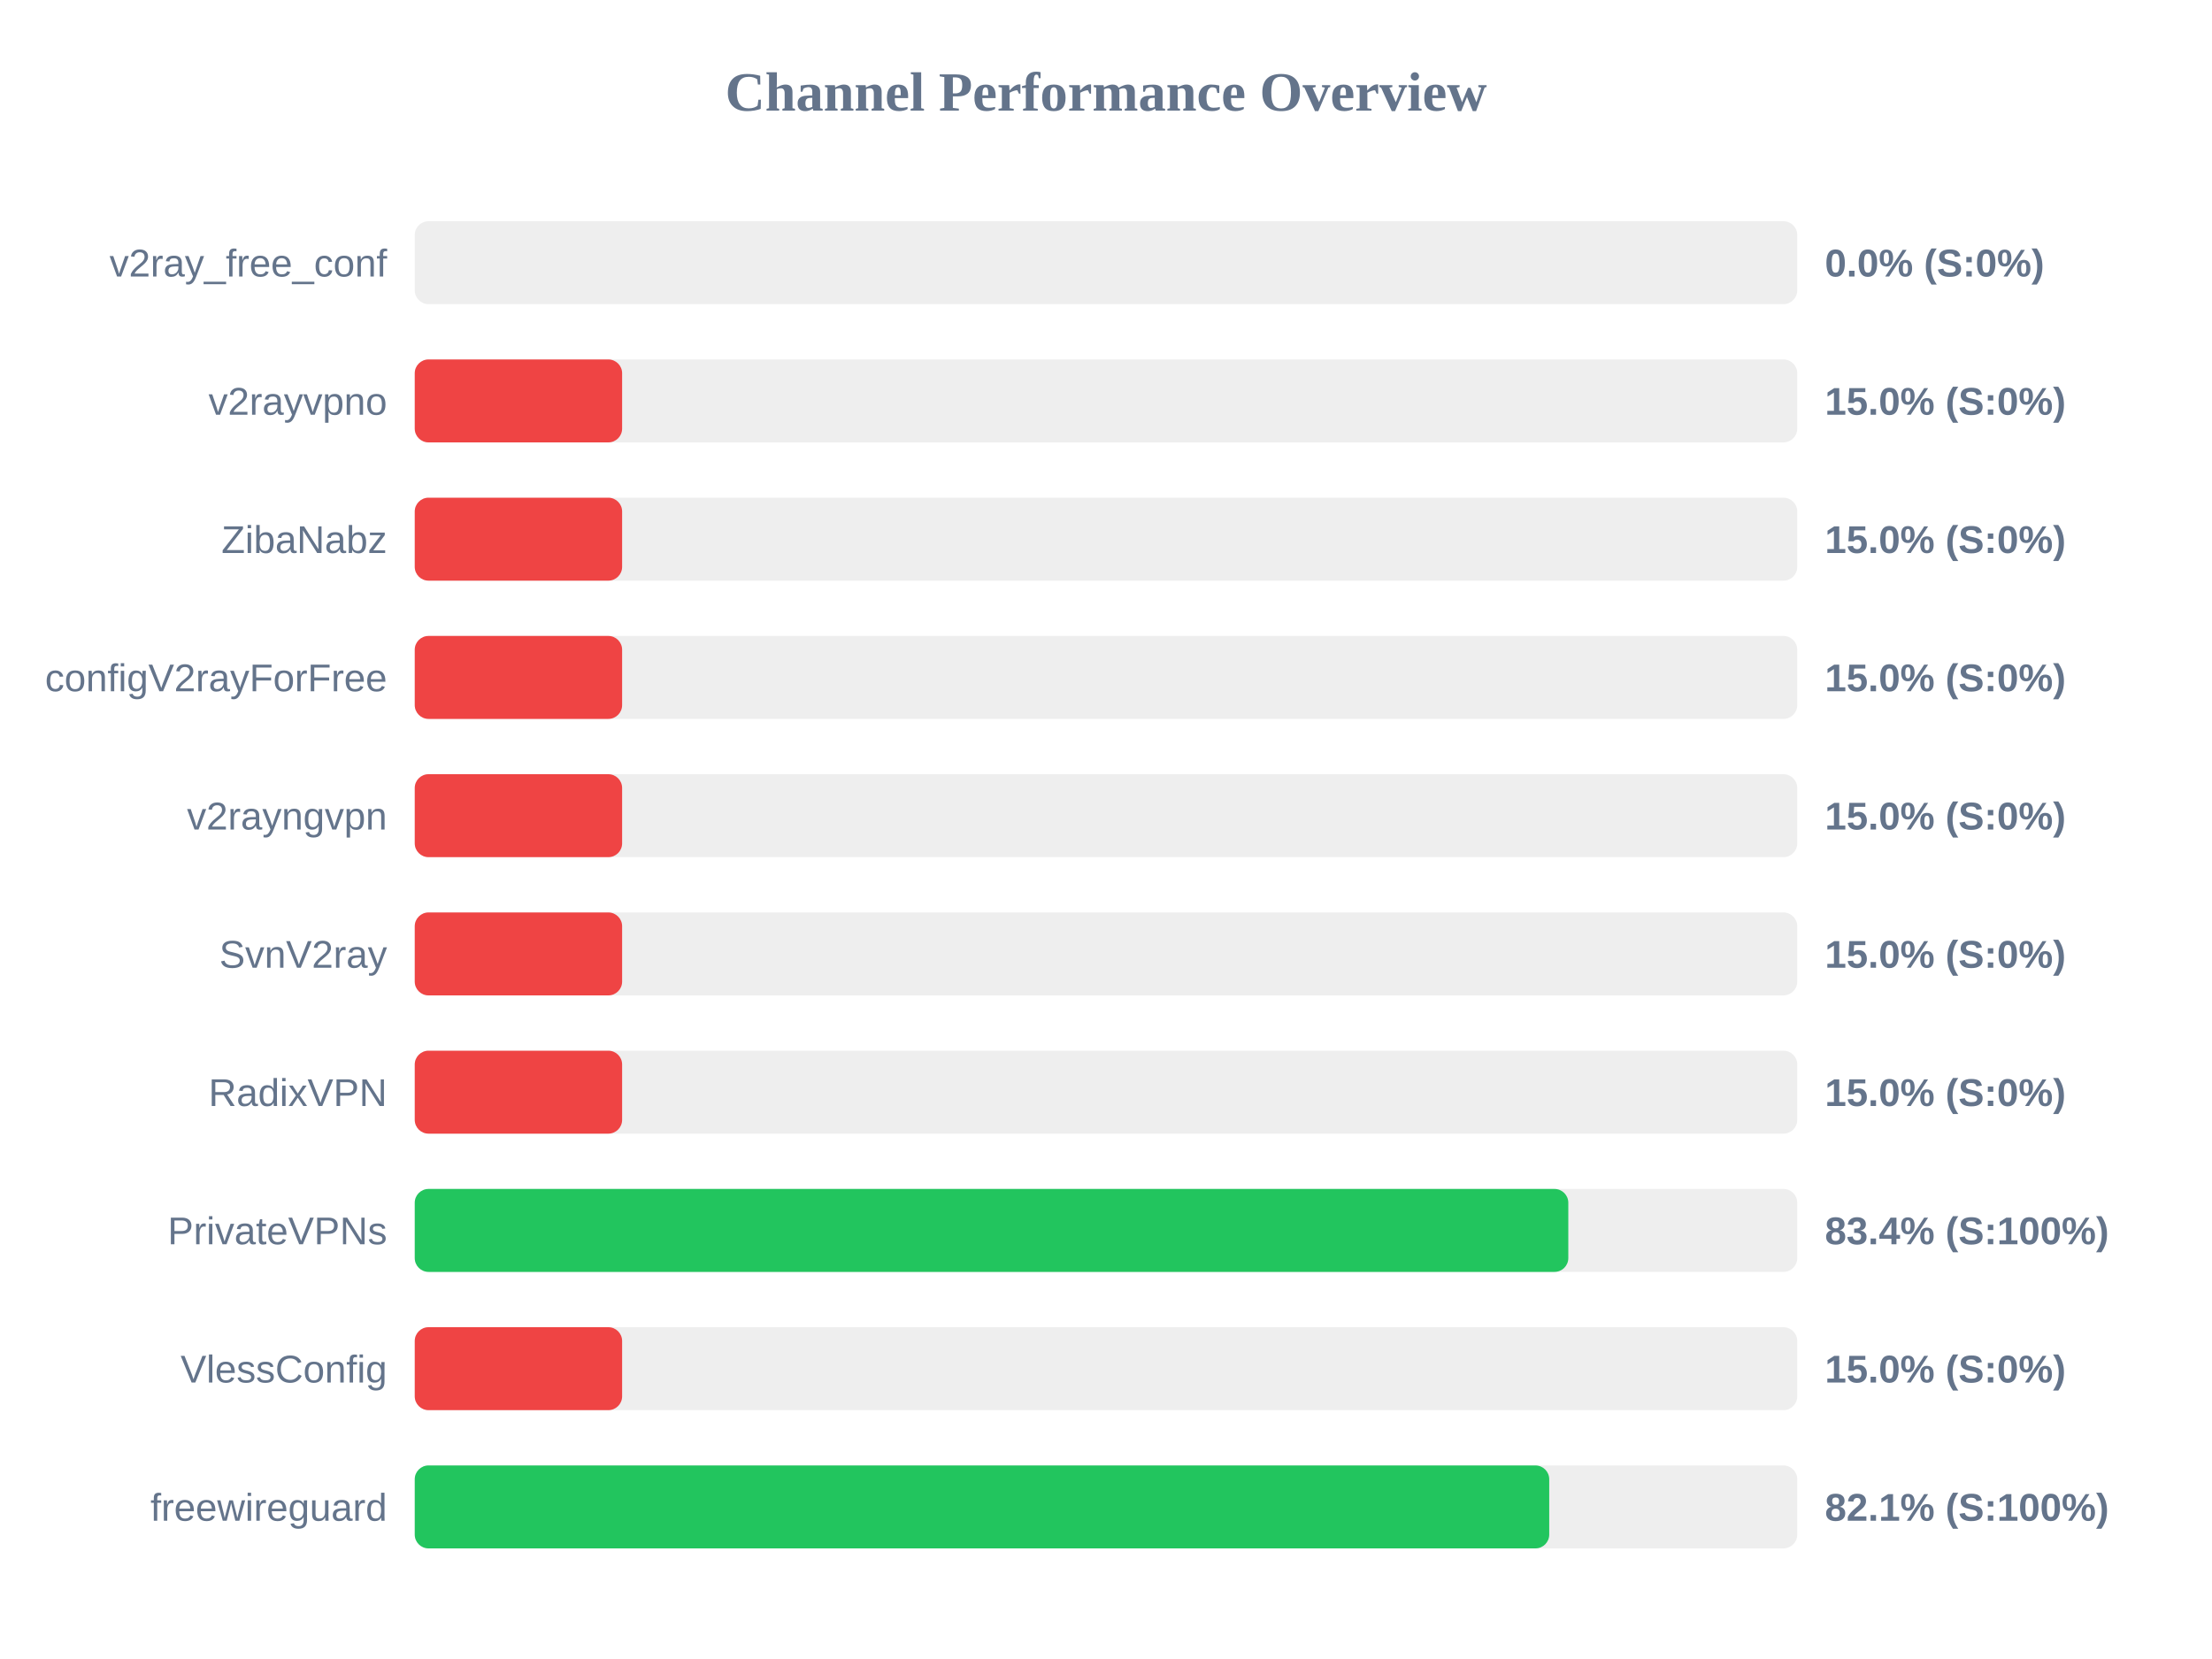
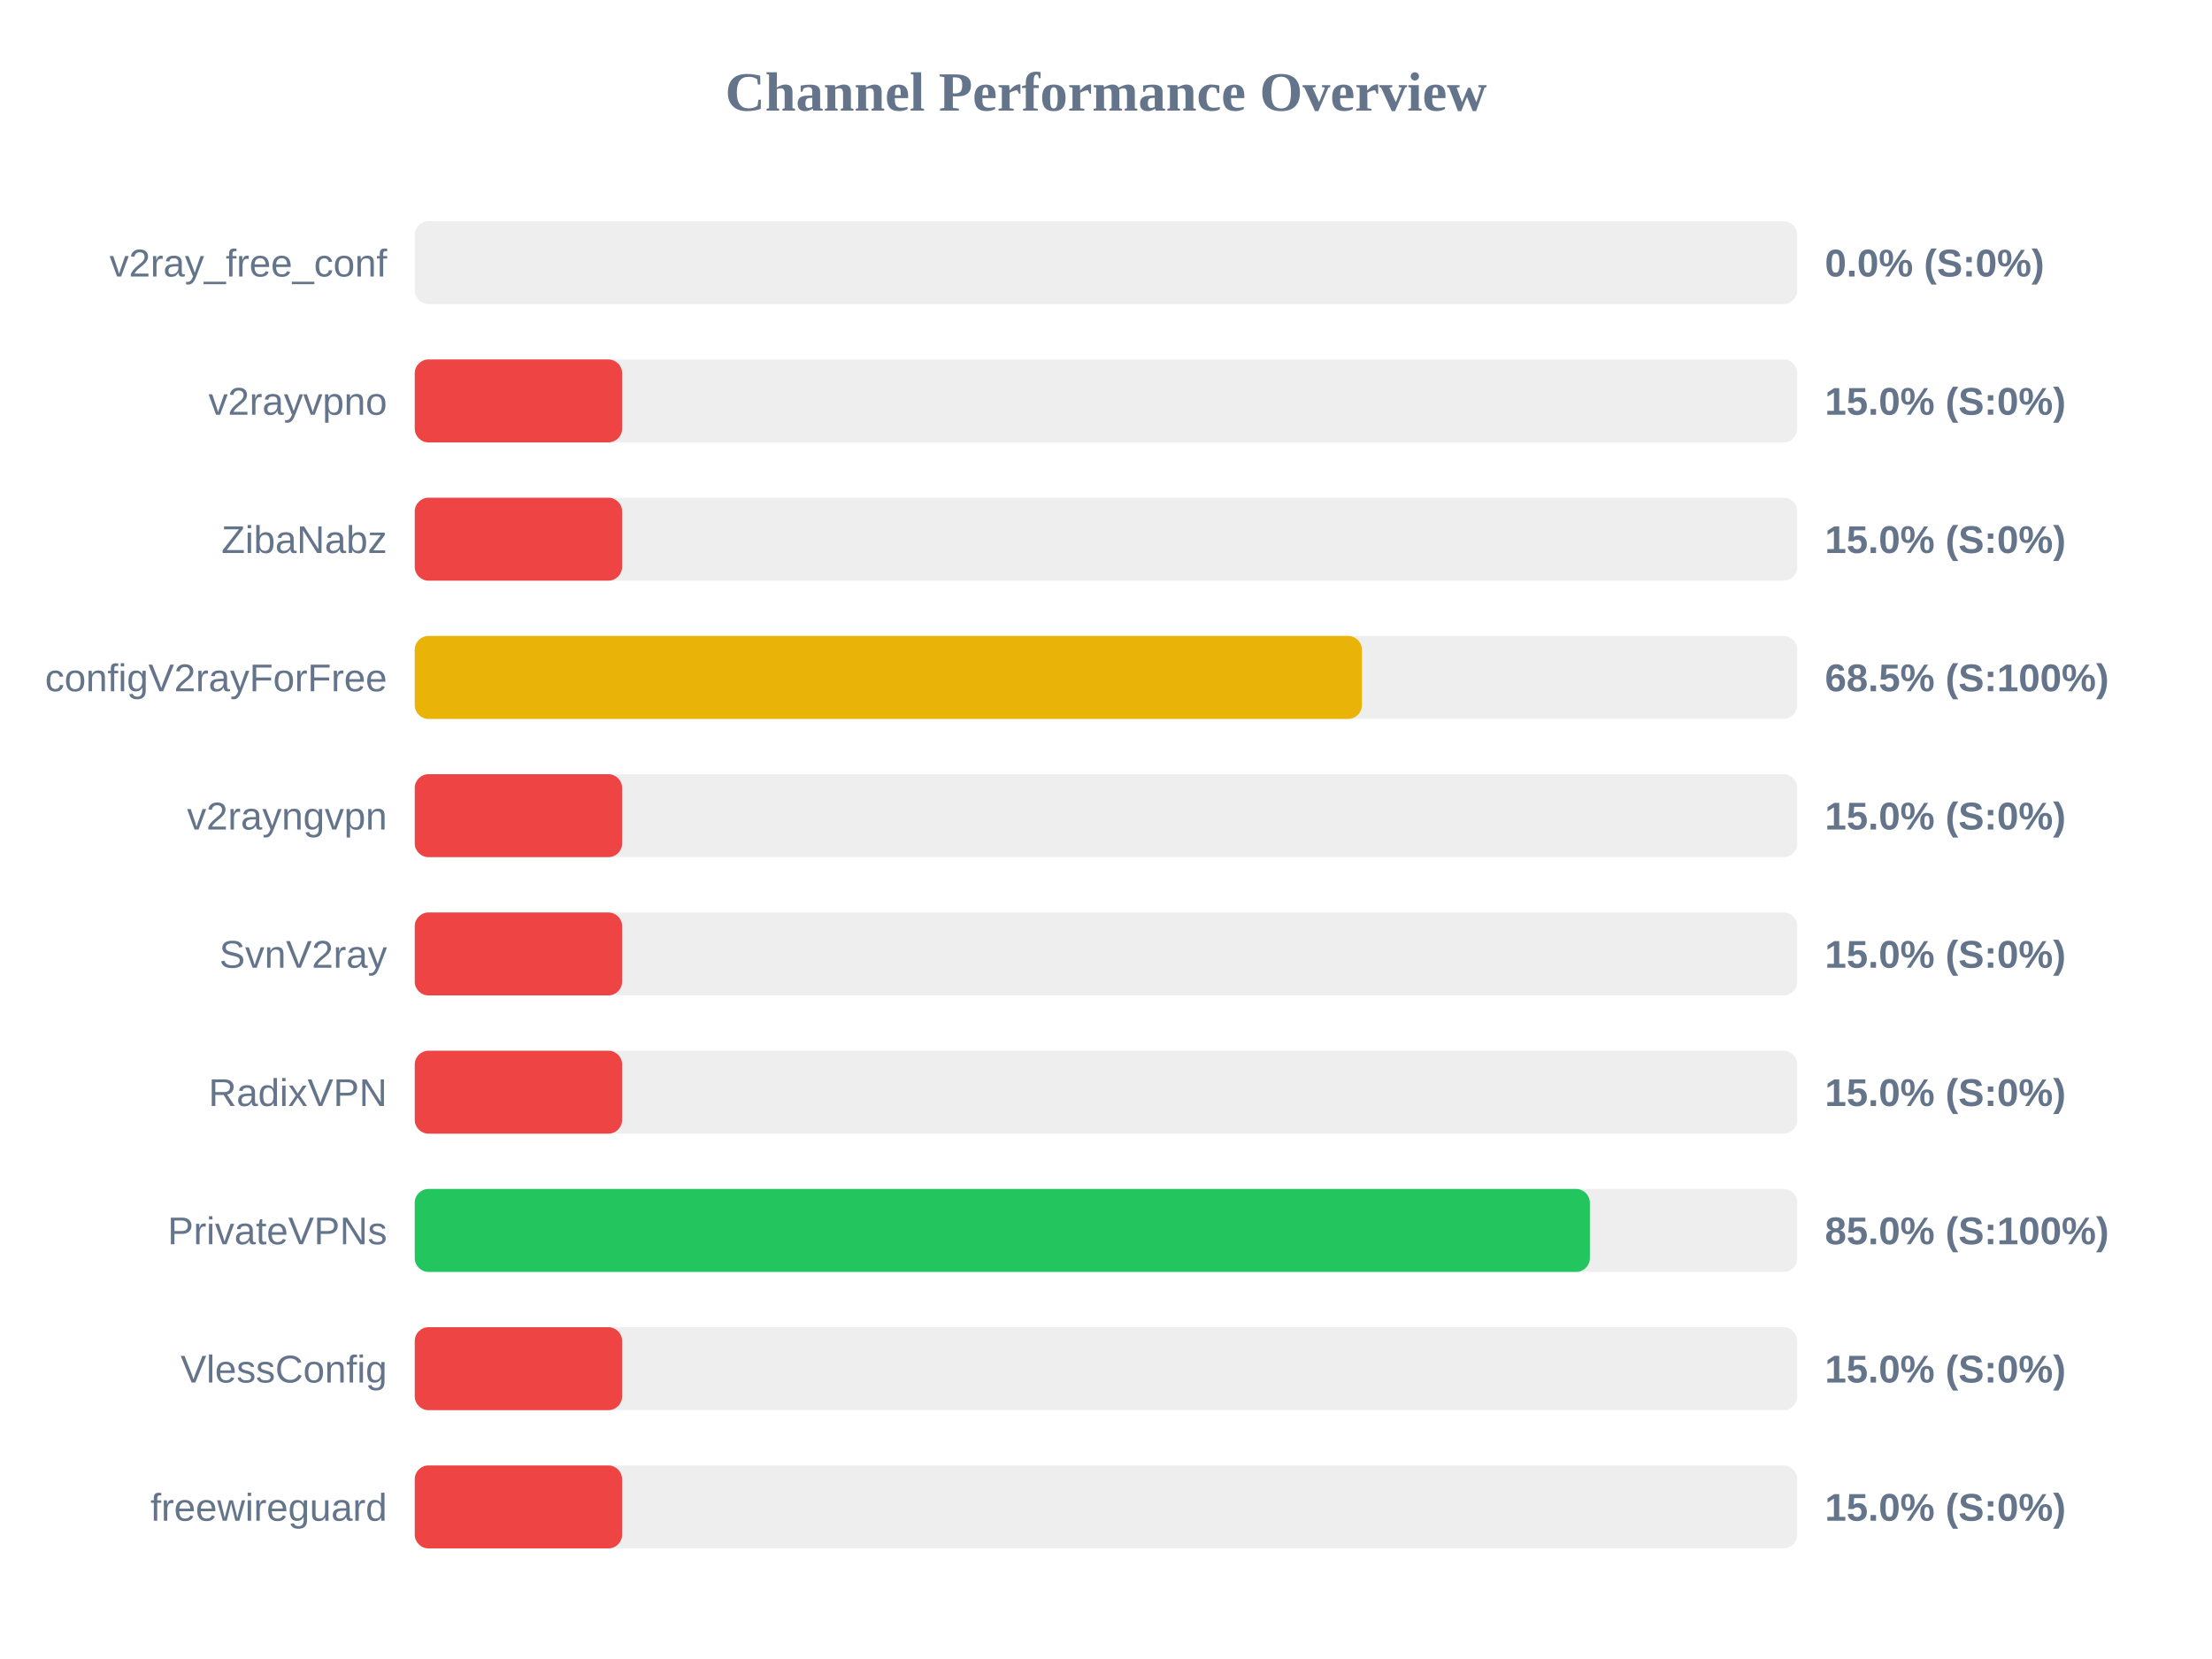
<svg xmlns="http://www.w3.org/2000/svg" width="800" height="600" version="1.1">
  <style>
        .row { font: 14px Arial; fill: #64748b; }
        .score { font: bold 14px Arial; fill: #64748b; }
    </style>
  <text x="400" y="40" text-anchor="middle" font-size="20px" font-weight="bold" fill="#64748b">Channel Performance Overview</text>
  <rect x="150" y="80" width="500" height="30" fill="#eee" rx="5" />
  <rect x="150" y="80" width="0.0" height="30" fill="#ef4444" rx="5" />
  <text x="140" y="100" text-anchor="end" class="row">v2ray_free_conf</text>
  <text x="660" y="100" text-anchor="start" class="score">0.0% (S:0%)</text>
  <rect x="150" y="130" width="500" height="30" fill="#eee" rx="5" />
  <rect x="150" y="130" width="75.0" height="30" fill="#ef4444" rx="5" />
  <text x="140" y="150" text-anchor="end" class="row">v2rayvpno</text>
  <text x="660" y="150" text-anchor="start" class="score">15.0% (S:0%)</text>
  <rect x="150" y="180" width="500" height="30" fill="#eee" rx="5" />
  <rect x="150" y="180" width="75.0" height="30" fill="#ef4444" rx="5" />
  <text x="140" y="200" text-anchor="end" class="row">ZibaNabz</text>
  <text x="660" y="200" text-anchor="start" class="score">15.0% (S:0%)</text>
  <rect x="150" y="230" width="500" height="30" fill="#eee" rx="5" />
-   <rect x="150" y="230" width="75.0" height="30" fill="#ef4444" rx="5" />
+   <rect x="150" y="230" width="342.55" height="30" fill="#eab308" rx="5" />
  <text x="140" y="250" text-anchor="end" class="row">configV2rayForFree</text>
-   <text x="660" y="250" text-anchor="start" class="score">15.0% (S:0%)</text>
+   <text x="660" y="250" text-anchor="start" class="score">68.5% (S:100%)</text>
  <rect x="150" y="280" width="500" height="30" fill="#eee" rx="5" />
  <rect x="150" y="280" width="75.0" height="30" fill="#ef4444" rx="5" />
  <text x="140" y="300" text-anchor="end" class="row">v2rayngvpn</text>
  <text x="660" y="300" text-anchor="start" class="score">15.0% (S:0%)</text>
  <rect x="150" y="330" width="500" height="30" fill="#eee" rx="5" />
  <rect x="150" y="330" width="75.0" height="30" fill="#ef4444" rx="5" />
  <text x="140" y="350" text-anchor="end" class="row">SvnV2ray</text>
  <text x="660" y="350" text-anchor="start" class="score">15.0% (S:0%)</text>
  <rect x="150" y="380" width="500" height="30" fill="#eee" rx="5" />
  <rect x="150" y="380" width="75.0" height="30" fill="#ef4444" rx="5" />
  <text x="140" y="400" text-anchor="end" class="row">RadixVPN</text>
  <text x="660" y="400" text-anchor="start" class="score">15.0% (S:0%)</text>
  <rect x="150" y="430" width="500" height="30" fill="#eee" rx="5" />
-   <rect x="150" y="430" width="417.2" height="30" fill="#22c55e" rx="5" />
+   <rect x="150" y="430" width="425.0" height="30" fill="#22c55e" rx="5" />
  <text x="140" y="450" text-anchor="end" class="row">PrivateVPNs</text>
-   <text x="660" y="450" text-anchor="start" class="score">83.4% (S:100%)</text>
+   <text x="660" y="450" text-anchor="start" class="score">85.0% (S:100%)</text>
  <rect x="150" y="480" width="500" height="30" fill="#eee" rx="5" />
  <rect x="150" y="480" width="75.0" height="30" fill="#ef4444" rx="5" />
  <text x="140" y="500" text-anchor="end" class="row">VlessConfig</text>
  <text x="660" y="500" text-anchor="start" class="score">15.0% (S:0%)</text>
  <rect x="150" y="530" width="500" height="30" fill="#eee" rx="5" />
-   <rect x="150" y="530" width="410.3" height="30" fill="#22c55e" rx="5" />
+   <rect x="150" y="530" width="75.0" height="30" fill="#ef4444" rx="5" />
  <text x="140" y="550" text-anchor="end" class="row">freewireguard</text>
-   <text x="660" y="550" text-anchor="start" class="score">82.1% (S:100%)</text>
+   <text x="660" y="550" text-anchor="start" class="score">15.0% (S:0%)</text>
</svg>
